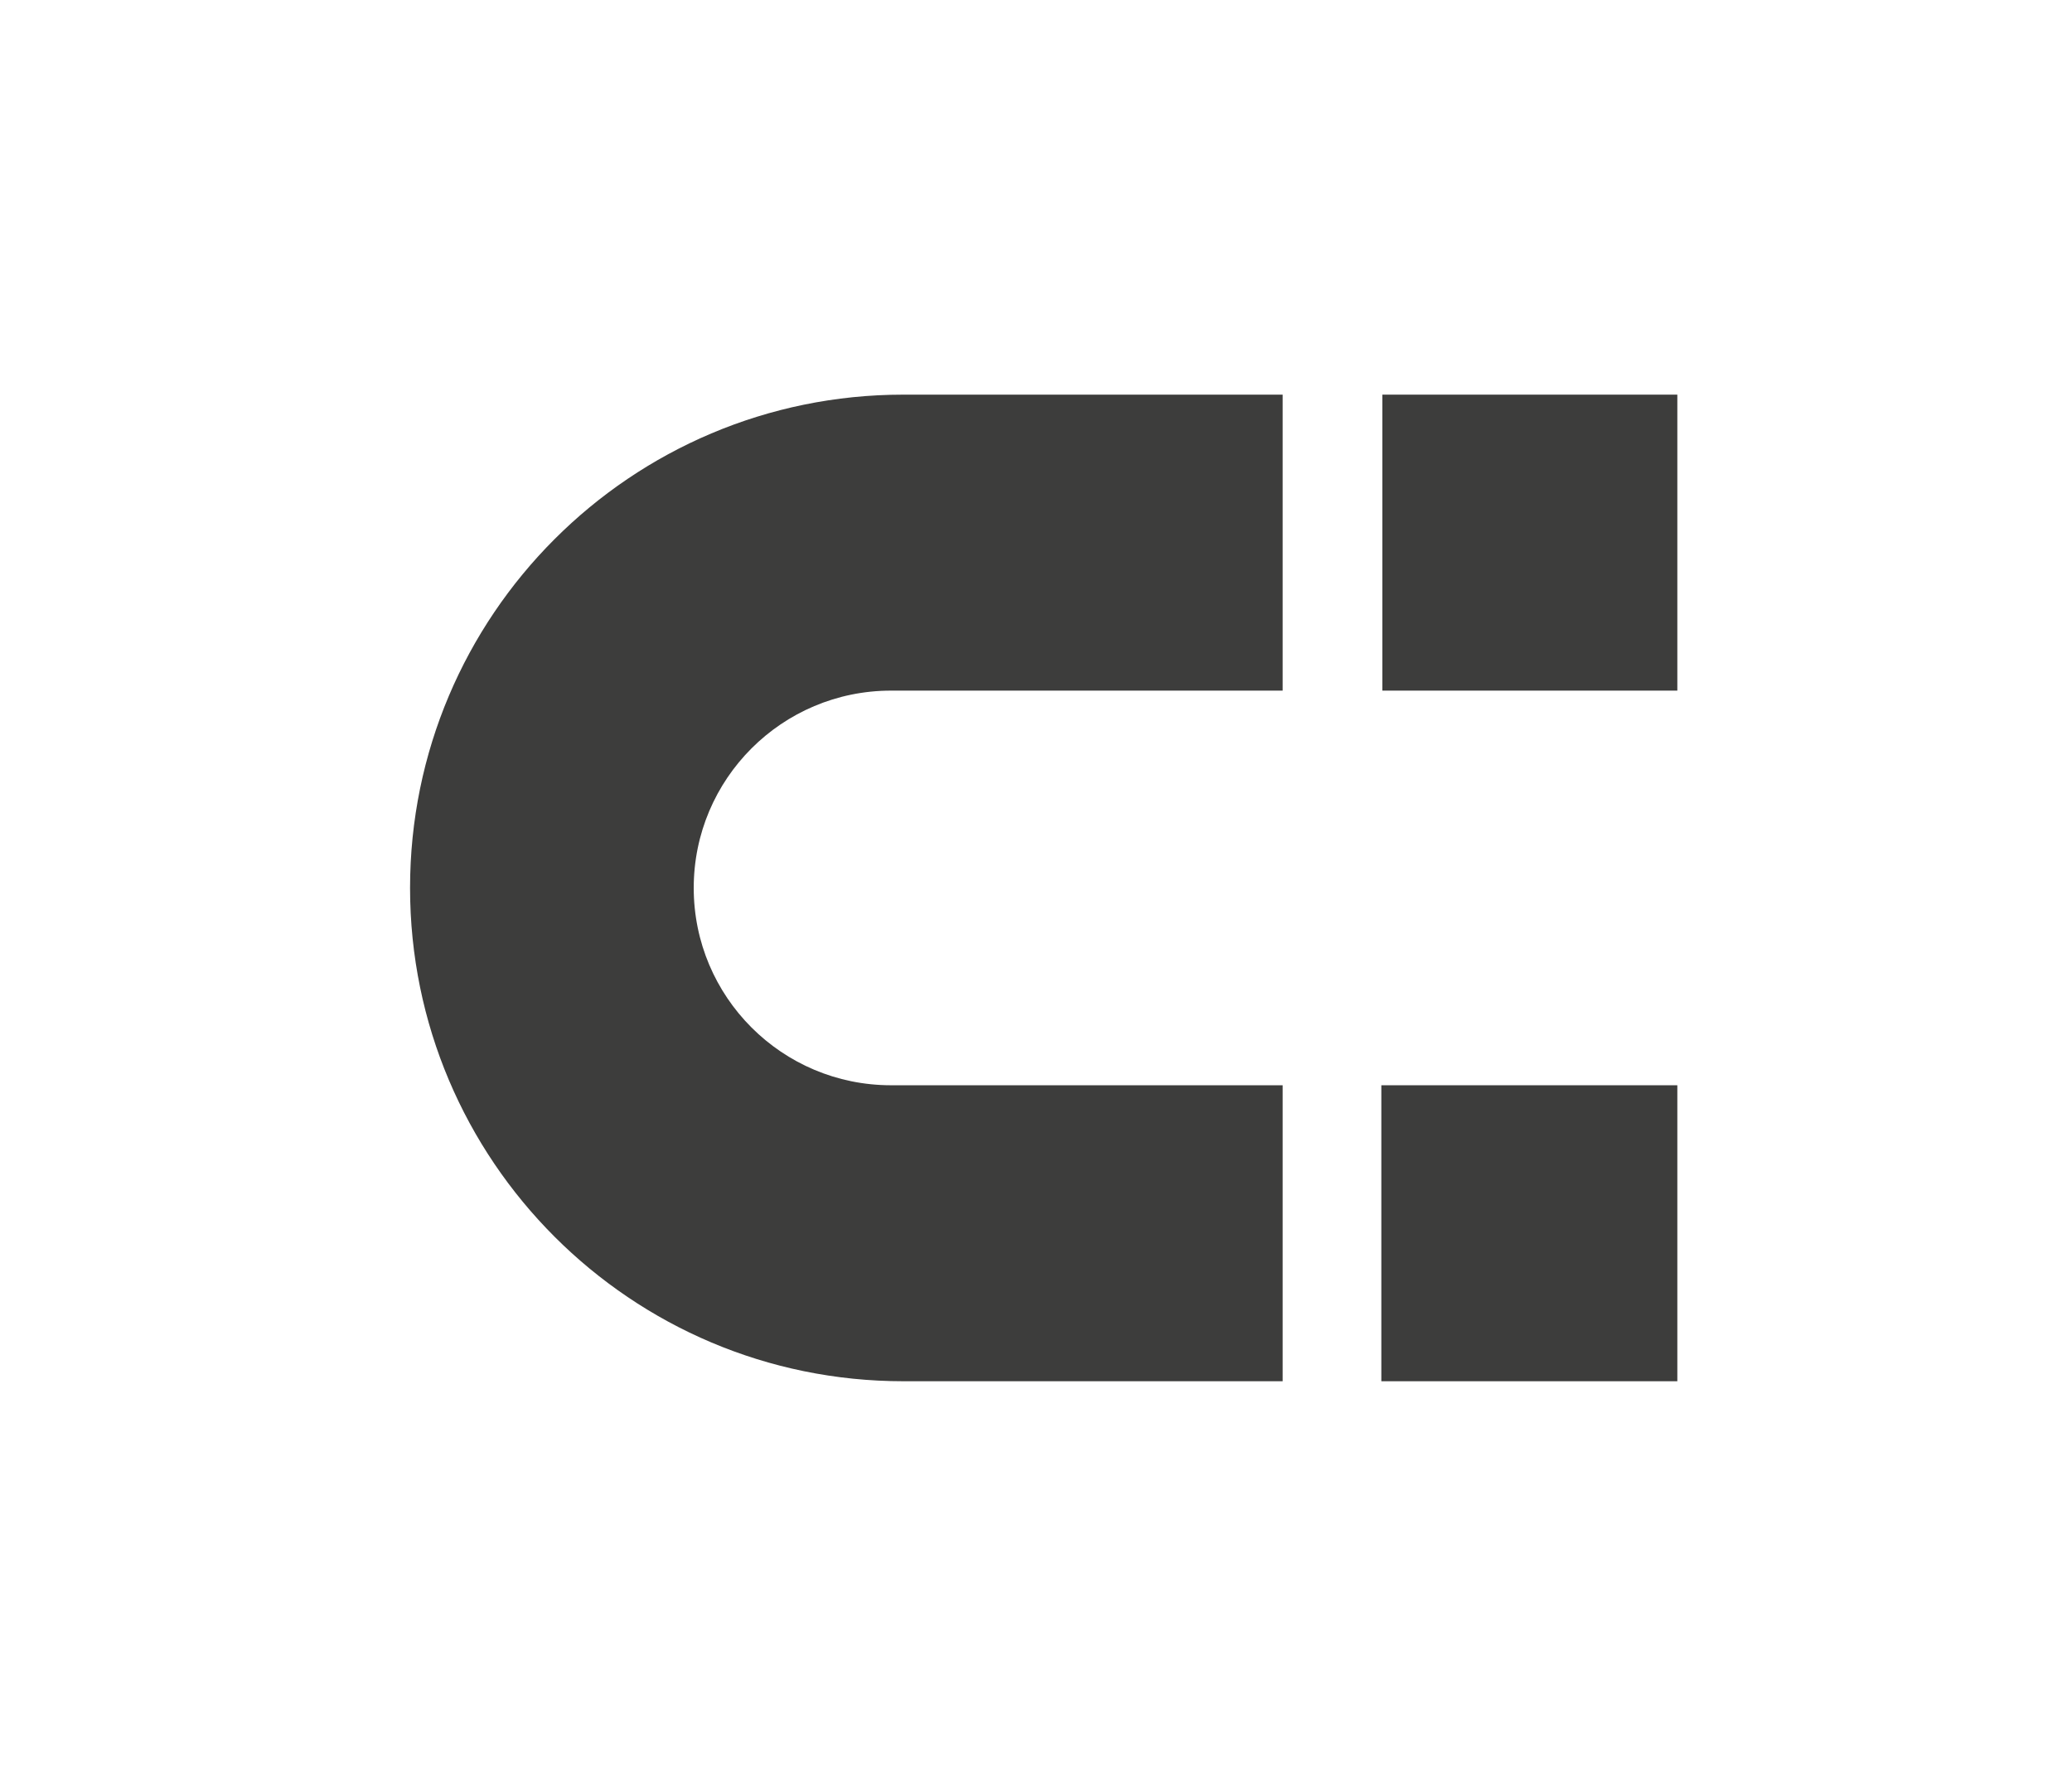
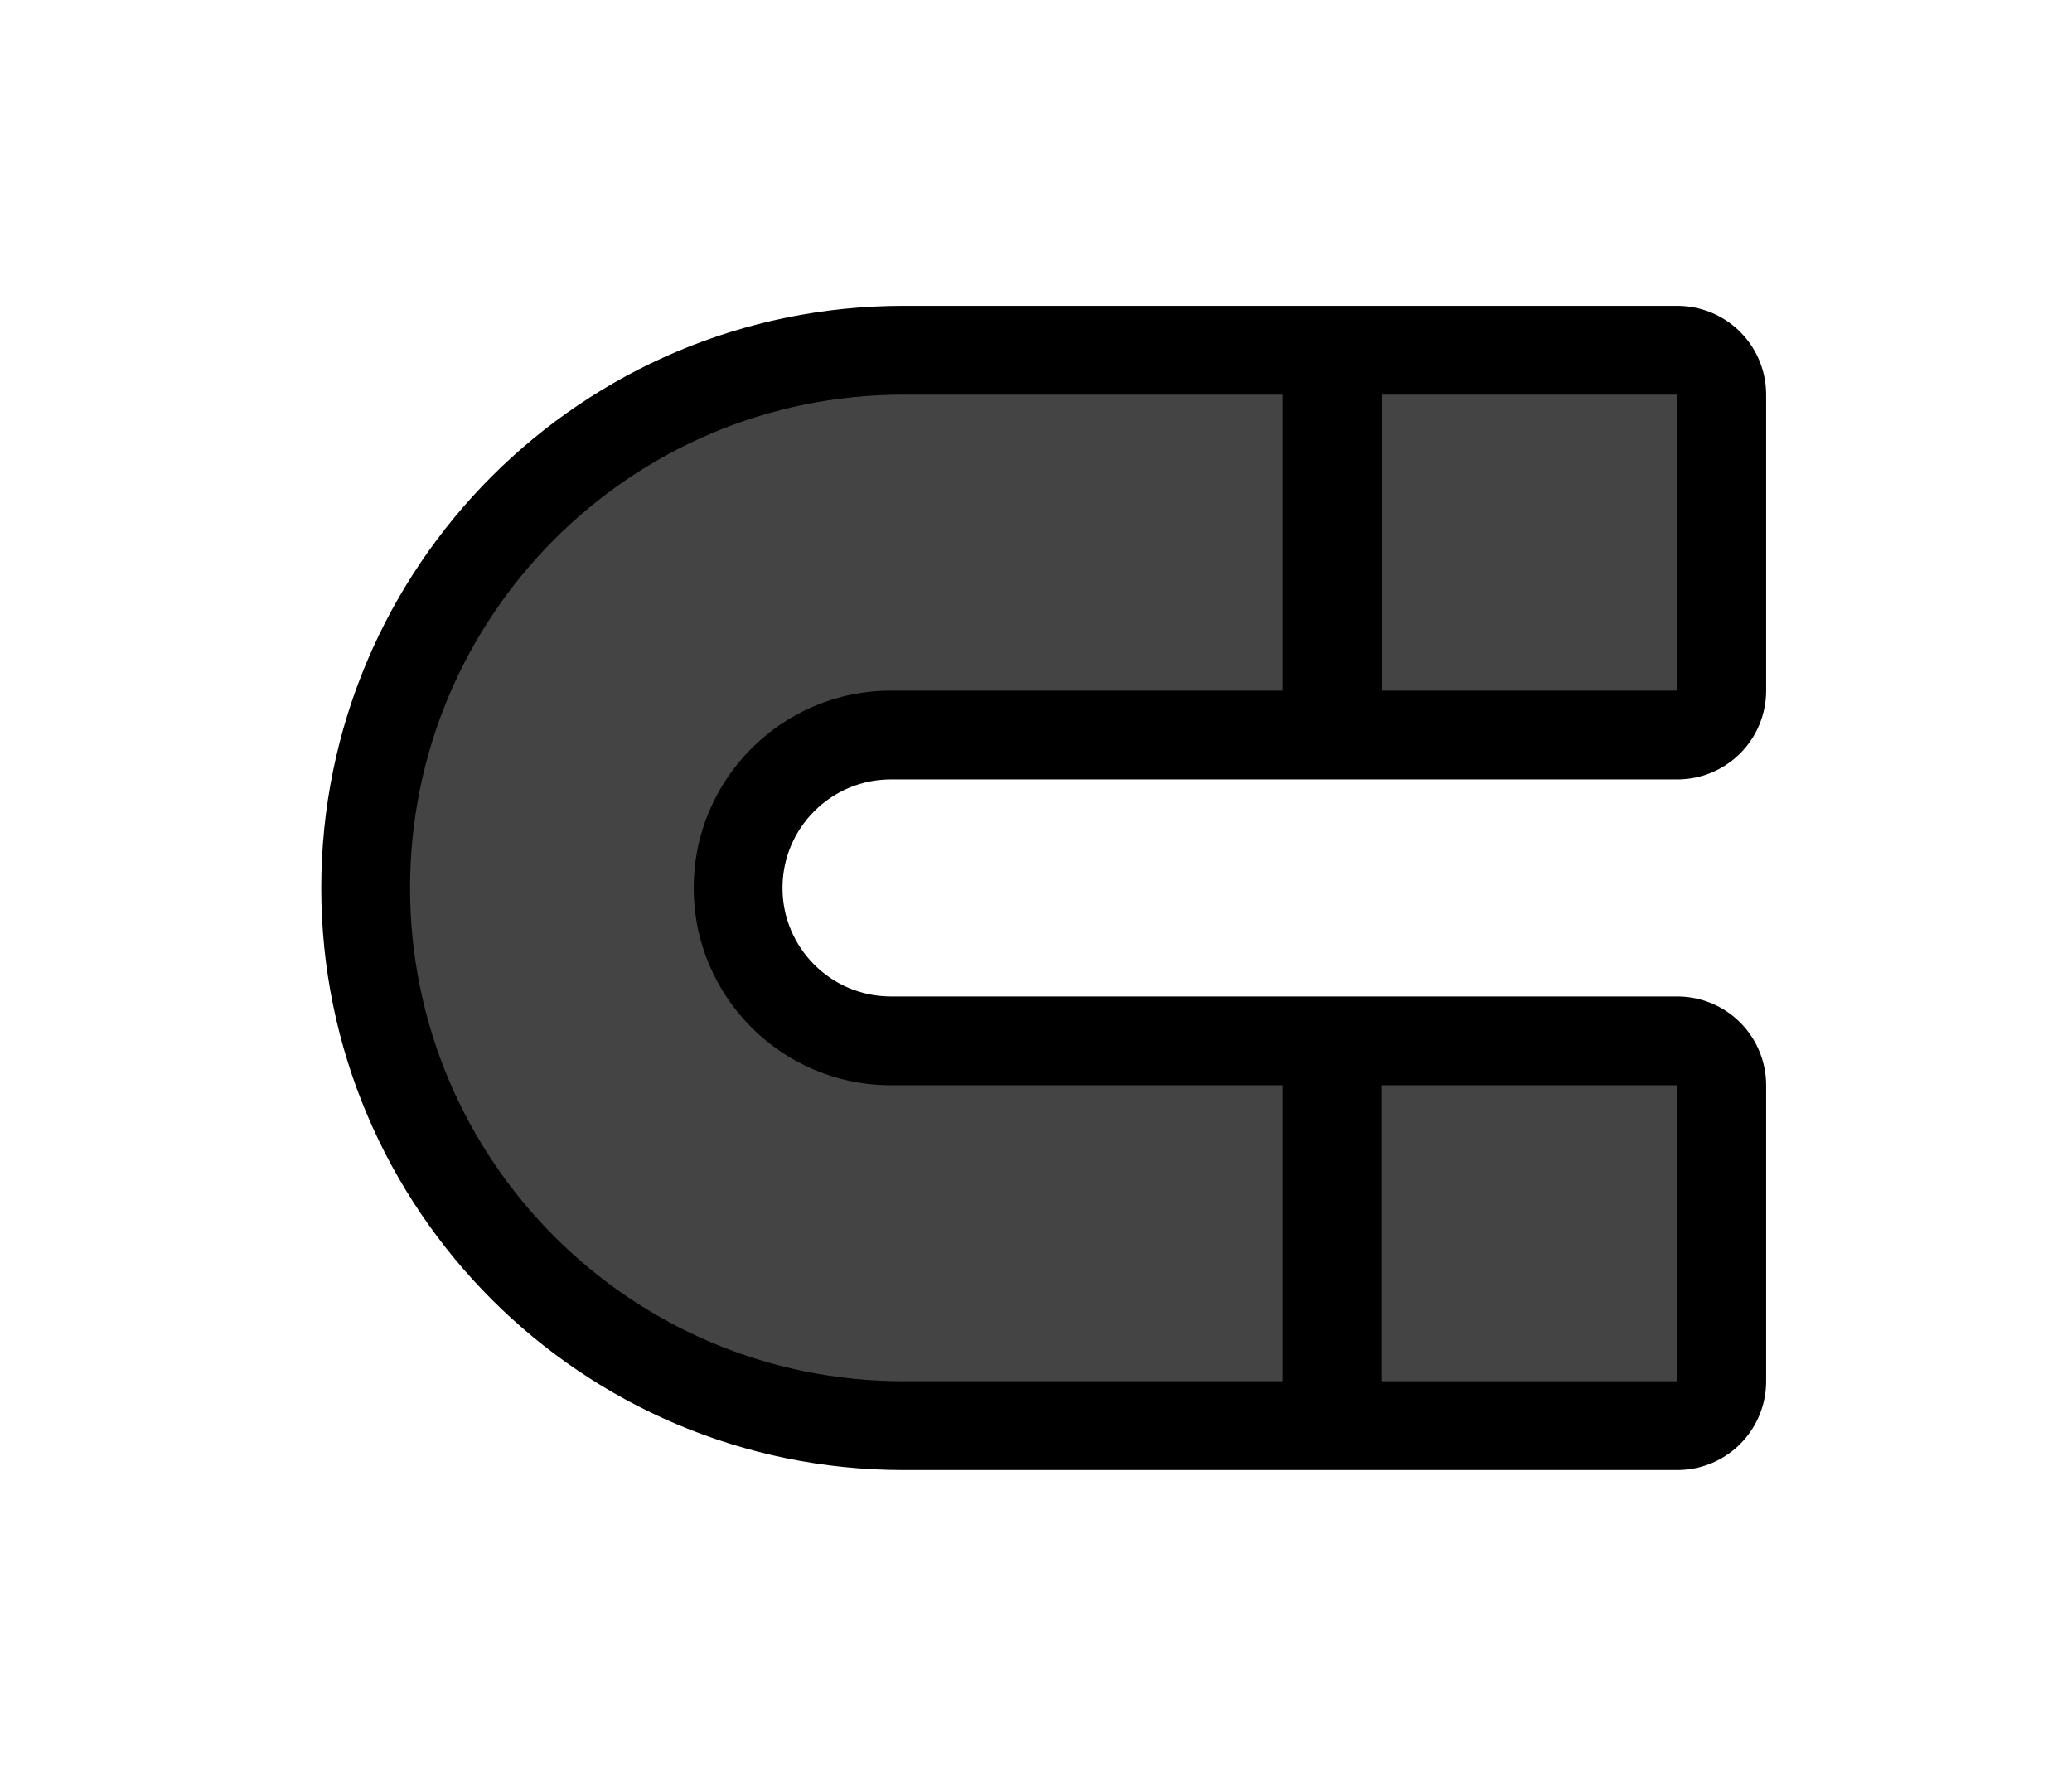
<svg xmlns="http://www.w3.org/2000/svg" width="21" height="18" version="1.1" viewBox="0 0 21 18">
-   <g fill="#3d3d3c">
-     <path d="m9.156 4c-2.761 0-5 2.239-5 5s2.239 5 5 5h3.844v-3h-3.969c-1.105 0-2-.895-2-2 0-1.105.895-2 2-2h3.969v-3z" />
+   <path d="m9.156 4c-2.761 0-5 2.239-5 5s2.239 5 5 5h7.844v-3h-7.969c-1.105 0-2-0.895-2-2 0-1.105 0.895-2 2-2h7.969v-3z" stroke="#000" stroke-linecap="round" stroke-linejoin="round" stroke-width="1.8" />
+   <g fill="#444">
+     <path d="m9.156 4c-2.761 0-5 2.239-5 5s2.239 5 5 5h3.844v-3h-3.969c-1.105 0-2-0.895-2-2 0-1.105 0.895-2 2-2h3.969v-3z" />
    <path d="m17 11h-3v3h3z" />
    <path d="m17 4h-2.99v3h2.99z" />
  </g>
</svg>
